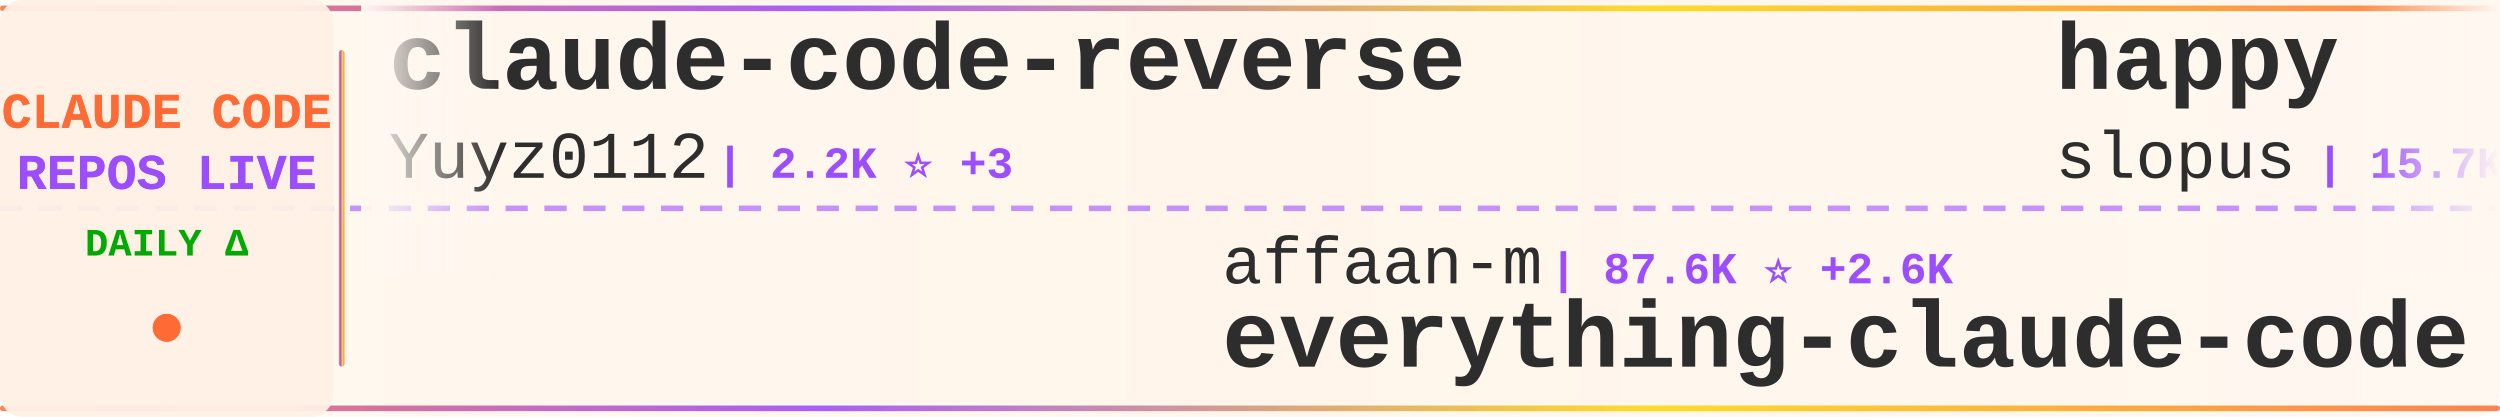
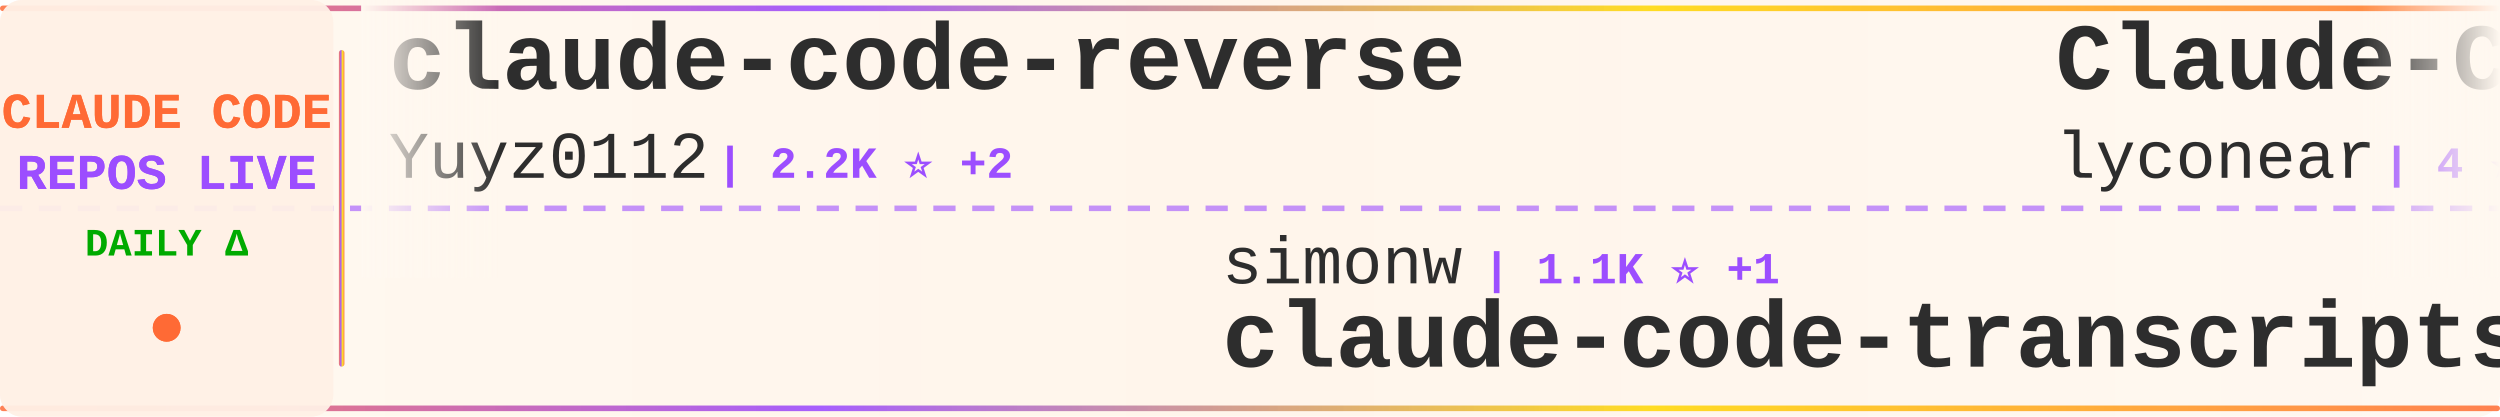
<svg xmlns="http://www.w3.org/2000/svg" width="900" height="150">
  <defs>
    <linearGradient id="tickerBg" x1="0%" y1="0%" x2="100%" y2="0%">
      <stop offset="0%" style="stop-color:#fff8f0;stop-opacity:0.98" />
      <stop offset="50%" style="stop-color:#fff5eb;stop-opacity:1" />
      <stop offset="100%" style="stop-color:#fff8f0;stop-opacity:0.98" />
    </linearGradient>
    <linearGradient id="borderGrad" x1="0%" y1="0%" x2="100%" y2="0%">
      <stop offset="0%" style="stop-color:#FF6B35;stop-opacity:0.85">
        <animate attributeName="stop-opacity" values="0.85;1;0.85" dur="2s" repeatCount="indefinite" />
      </stop>
      <stop offset="33%" style="stop-color:#9C4EFF;stop-opacity:0.9">
        <animate attributeName="stop-opacity" values="0.9;1;0.9" dur="2.2s" repeatCount="indefinite" />
      </stop>
      <stop offset="66%" style="stop-color:#FFD700;stop-opacity:0.85">
        <animate attributeName="stop-opacity" values="0.85;1;0.85" dur="1.8s" repeatCount="indefinite" />
      </stop>
      <stop offset="100%" style="stop-color:#FF6B35;stop-opacity:0.85">
        <animate attributeName="stop-opacity" values="0.85;1;0.85" dur="2s" repeatCount="indefinite" />
      </stop>
    </linearGradient>
    <filter id="textGlow">
      <feGaussianBlur stdDeviation="0.15" result="coloredBlur" />
      <feMerge>
        <feMergeNode in="coloredBlur" />
        <feMergeNode in="SourceGraphic" />
      </feMerge>
    </filter>
    <filter id="metricGlow">
      <feGaussianBlur stdDeviation="0.2" result="coloredBlur" />
      <feMerge>
        <feMergeNode in="coloredBlur" />
        <feMergeNode in="SourceGraphic" />
      </feMerge>
    </filter>
    <linearGradient id="leftFade" x1="0%" y1="0%" x2="100%" y2="0%">
      <stop offset="0%" style="stop-color:#fff8f0;stop-opacity:1" />
      <stop offset="100%" style="stop-color:#fff8f0;stop-opacity:0" />
    </linearGradient>
    <linearGradient id="rightFade" x1="0%" y1="0%" x2="100%" y2="0%">
      <stop offset="0%" style="stop-color:#fff8f0;stop-opacity:0" />
      <stop offset="100%" style="stop-color:#fff8f0;stop-opacity:1" />
    </linearGradient>
  </defs>
  <rect width="900" height="150" fill="url(#tickerBg)" rx="8" />
  <rect x="0" y="2" width="900" height="2" fill="url(#borderGrad)" rx="1" />
  <rect x="0" y="146" width="900" height="2" fill="url(#borderGrad)" rx="1" />
  <line x1="0" y1="75" x2="900" y2="75" stroke="#9C4EFF" stroke-width="2" stroke-dasharray="8 6" opacity="0.6" />
  <rect x="0" y="0" width="120" height="150" fill="#fff0e6" opacity="0.95" rx="8" />
  <text x="60" y="46" font-family="'Courier New', monospace" font-size="18" font-weight="bold" fill="#FF6B35" text-anchor="middle" filter="url(#textGlow)">
    CLAUDE CODE
  </text>
  <text x="60" y="68" font-family="'Courier New', monospace" font-size="18" font-weight="bold" fill="#9C4EFF" text-anchor="middle" filter="url(#textGlow)">
    REPOS LIVE
  </text>
  <text x="60" y="92" font-family="'Courier New', monospace" font-size="14" font-weight="bold" fill="#00aa00" text-anchor="middle">
    DAILY Δ
  </text>
  <circle cx="60" cy="118" r="5" fill="#FF6B35" filter="url(#metricGlow)">
    <animate attributeName="r" values="4;6;4" dur="1.5s" repeatCount="indefinite" />
    <animate attributeName="opacity" values="0.6;1;0.6" dur="1.5s" repeatCount="indefinite" />
  </circle>
  <rect x="122" y="18" width="2" height="114" fill="url(#borderGrad)" rx="1" />
  <clipPath id="tickerClip">
    <rect x="130" y="0" width="770" height="150" />
  </clipPath>
  <g clip-path="url(#tickerClip)">
    <g id="tickerItems">
      <animateTransform attributeName="transform" attributeType="XML" type="translate" from="0 0" to="-3000 0" dur="54s" repeatCount="indefinite" />
      <g transform="translate(0, 0)">
        <text x="140" y="32" font-family="'Courier New', monospace" font-size="34" font-weight="bold" fill="#2d2d2d">claude-code-reverse</text>
        <text x="140" y="64" font-family="'Courier New', monospace" font-size="24" font-weight="normal" fill="#2d2d2d" opacity="1.0">Yuyz0112</text>
-         <text x="258" y="64" font-family="'Courier New', monospace" font-size="16" font-weight="bold" fill="#9C4EFF"> | 2.2K ⭐ +3</text>
+         <text x="258" y="64" font-family="'Courier New', monospace" font-size="16" font-weight="bold" fill="#9C4EFF"> | 2.2K ⭐ +2</text>
      </g>
      <g transform="translate(300, 0)">
-         <text x="140" y="102" font-family="'Courier New', monospace" font-size="24" font-weight="normal" fill="#2d2d2d" opacity="1.0">affaan-m</text>
-         <text x="258" y="102" font-family="'Courier New', monospace" font-size="16" font-weight="bold" fill="#9C4EFF"> | 87.6K ⭐ +2.6K</text>
-         <text x="140" y="132" font-family="'Courier New', monospace" font-size="34" font-weight="bold" fill="#2d2d2d">everything-claude-code</text>
+         <text x="140" y="102" font-family="'Courier New', monospace" font-size="24" font-weight="normal" fill="#2d2d2d" opacity="1.0">simonw</text>
+         <text x="234" y="102" font-family="'Courier New', monospace" font-size="16" font-weight="bold" fill="#9C4EFF"> | 1.1K ⭐ +1</text>
+         <text x="140" y="132" font-family="'Courier New', monospace" font-size="34" font-weight="bold" fill="#2d2d2d">claude-code-transcripts</text>
      </g>
      <g transform="translate(600, 0)">
+         <text x="140" y="32" font-family="'Courier New', monospace" font-size="34" font-weight="bold" fill="#2d2d2d">Claude-Code</text>
+         <text x="140" y="64" font-family="'Courier New', monospace" font-size="24" font-weight="normal" fill="#2d2d2d" opacity="1.0">lyconear</text>
+         <text x="258" y="64" font-family="'Courier New', monospace" font-size="16" font-weight="bold" fill="#9C4EFF"> | 4 ⭐</text>
+       </g>
+       <g transform="translate(900, 0)">
+         <text x="140" y="102" font-family="'Courier New', monospace" font-size="24" font-weight="normal" fill="#2d2d2d" opacity="1.0">pchalasani</text>
+         <text x="282" y="102" font-family="'Courier New', monospace" font-size="16" font-weight="bold" fill="#9C4EFF"> | 1.6K ⭐ +4</text>
+         <text x="140" y="132" font-family="'Courier New', monospace" font-size="34" font-weight="bold" fill="#2d2d2d">claude-code-tools</text>
+       </g>
+       <g transform="translate(1200, 0)">
        <text x="140" y="32" font-family="'Courier New', monospace" font-size="34" font-weight="bold" fill="#2d2d2d">happy</text>
        <text x="140" y="64" font-family="'Courier New', monospace" font-size="24" font-weight="normal" fill="#2d2d2d" opacity="1.0">slopus</text>
-         <text x="234" y="64" font-family="'Courier New', monospace" font-size="16" font-weight="bold" fill="#9C4EFF"> | 15.7K ⭐ +116</text>
-       </g>
-       <g transform="translate(900, 0)">
-         <text x="140" y="102" font-family="'Courier New', monospace" font-size="24" font-weight="normal" fill="#2d2d2d" opacity="1.0">severity1</text>
-         <text x="270" y="102" font-family="'Courier New', monospace" font-size="16" font-weight="bold" fill="#9C4EFF"> | 1.3K ⭐ +4</text>
-         <text x="140" y="132" font-family="'Courier New', monospace" font-size="34" font-weight="bold" fill="#2d2d2d">claude-code-prompt-impro...</text>
-       </g>
-       <g transform="translate(1200, 0)">
-         <text x="140" y="32" font-family="'Courier New', monospace" font-size="34" font-weight="bold" fill="#2d2d2d">pi-vs-claude-code</text>
-         <text x="140" y="64" font-family="'Courier New', monospace" font-size="24" font-weight="normal" fill="#2d2d2d" opacity="1.0">disler</text>
-         <text x="234" y="64" font-family="'Courier New', monospace" font-size="16" font-weight="bold" fill="#9C4EFF"> | 500 ⭐ +5</text>
+         <text x="234" y="64" font-family="'Courier New', monospace" font-size="16" font-weight="bold" fill="#9C4EFF"> | 15.8K ⭐ +105</text>
      </g>
      <g transform="translate(1500, 0)">
-         <text x="140" y="102" font-family="'Courier New', monospace" font-size="24" font-weight="normal" fill="#2d2d2d" opacity="1.0">https-deeplearning-ai</text>
-         <text x="414" y="102" font-family="'Courier New', monospace" font-size="16" font-weight="bold" fill="#9C4EFF"> | 455 ⭐</text>
-         <text x="140" y="132" font-family="'Courier New', monospace" font-size="34" font-weight="bold" fill="#2d2d2d">sc-claude-code-files</text>
+         <text x="140" y="102" font-family="'Courier New', monospace" font-size="24" font-weight="normal" fill="#2d2d2d" opacity="1.0">Njengah</text>
+         <text x="246" y="102" font-family="'Courier New', monospace" font-size="16" font-weight="bold" fill="#9C4EFF"> | 1.5K ⭐ +2</text>
+         <text x="140" y="132" font-family="'Courier New', monospace" font-size="34" font-weight="bold" fill="#2d2d2d">claude-code-cheat-sheet</text>
      </g>
      <g transform="translate(1800, 0)">
-         <text x="140" y="32" font-family="'Courier New', monospace" font-size="34" font-weight="bold" fill="#2d2d2d">opcode</text>
-         <text x="140" y="64" font-family="'Courier New', monospace" font-size="24" font-weight="normal" fill="#2d2d2d" opacity="1.0">winfunc</text>
-         <text x="246" y="64" font-family="'Courier New', monospace" font-size="16" font-weight="bold" fill="#9C4EFF"> | 21.0K ⭐ +25</text>
+         <text x="140" y="32" font-family="'Courier New', monospace" font-size="34" font-weight="bold" fill="#2d2d2d">claude-code-showcase</text>
+         <text x="140" y="64" font-family="'Courier New', monospace" font-size="24" font-weight="normal" fill="#2d2d2d" opacity="1.0">ChrisWiles</text>
+         <text x="282" y="64" font-family="'Courier New', monospace" font-size="16" font-weight="bold" fill="#9C4EFF"> | 5.5K ⭐ +5</text>
      </g>
      <g transform="translate(2100, 0)">
-         <text x="140" y="102" font-family="'Courier New', monospace" font-size="24" font-weight="normal" fill="#2d2d2d" opacity="1.0">router-for-me</text>
-         <text x="318" y="102" font-family="'Courier New', monospace" font-size="16" font-weight="bold" fill="#9C4EFF"> | 18.2K ⭐ +403</text>
-         <text x="140" y="132" font-family="'Courier New', monospace" font-size="34" font-weight="bold" fill="#2d2d2d">CLIProxyAPI</text>
+         <text x="140" y="102" font-family="'Courier New', monospace" font-size="24" font-weight="normal" fill="#2d2d2d" opacity="1.0">ccplugins</text>
+         <text x="270" y="102" font-family="'Courier New', monospace" font-size="16" font-weight="bold" fill="#9C4EFF"> | 636 ⭐ +1</text>
+         <text x="140" y="132" font-family="'Courier New', monospace" font-size="34" font-weight="bold" fill="#2d2d2d">awesome-claude-code-plug...</text>
      </g>
      <g transform="translate(2400, 0)">
-         <text x="140" y="32" font-family="'Courier New', monospace" font-size="34" font-weight="bold" fill="#2d2d2d">claude-code-base-action</text>
-         <text x="140" y="64" font-family="'Courier New', monospace" font-size="24" font-weight="normal" fill="#2d2d2d" opacity="1.0">anthropics</text>
-         <text x="282" y="64" font-family="'Courier New', monospace" font-size="16" font-weight="bold" fill="#9C4EFF"> | 612 ⭐ +2</text>
+         <text x="140" y="32" font-family="'Courier New', monospace" font-size="34" font-weight="bold" fill="#2d2d2d">claude-code-tips</text>
+         <text x="140" y="64" font-family="'Courier New', monospace" font-size="24" font-weight="normal" fill="#2d2d2d" opacity="1.0">ykdojo</text>
+         <text x="234" y="64" font-family="'Courier New', monospace" font-size="16" font-weight="bold" fill="#9C4EFF"> | 6.0K ⭐ +515</text>
      </g>
      <g transform="translate(2700, 0)">
-         <text x="140" y="102" font-family="'Courier New', monospace" font-size="24" font-weight="normal" fill="#2d2d2d" opacity="1.0">feiskyer</text>
-         <text x="258" y="102" font-family="'Courier New', monospace" font-size="16" font-weight="bold" fill="#9C4EFF"> | 1.3K ⭐ +6</text>
-         <text x="140" y="132" font-family="'Courier New', monospace" font-size="34" font-weight="bold" fill="#2d2d2d">claude-code-settings</text>
+         <text x="140" y="102" font-family="'Courier New', monospace" font-size="24" font-weight="normal" fill="#2d2d2d" opacity="1.0">KimYx0207</text>
+         <text x="270" y="102" font-family="'Courier New', monospace" font-size="16" font-weight="bold" fill="#9C4EFF"> | 2.2K ⭐ +46</text>
+         <text x="140" y="132" font-family="'Courier New', monospace" font-size="34" font-weight="bold" fill="#2d2d2d">Claude-Code-x-OpenClaw-G...</text>
      </g>
      <g transform="translate(3000, 0)">
        <text x="140" y="32" font-family="'Courier New', monospace" font-size="34" font-weight="bold" fill="#2d2d2d">claude-code-reverse</text>
        <text x="140" y="64" font-family="'Courier New', monospace" font-size="24" font-weight="normal" fill="#2d2d2d" opacity="1.0">Yuyz0112</text>
-         <text x="258" y="64" font-family="'Courier New', monospace" font-size="16" font-weight="bold" fill="#9C4EFF"> | 2.2K ⭐ +3</text>
+         <text x="258" y="64" font-family="'Courier New', monospace" font-size="16" font-weight="bold" fill="#9C4EFF"> | 2.2K ⭐ +2</text>
      </g>
      <g transform="translate(3300, 0)">
-         <text x="140" y="102" font-family="'Courier New', monospace" font-size="24" font-weight="normal" fill="#2d2d2d" opacity="1.0">affaan-m</text>
-         <text x="258" y="102" font-family="'Courier New', monospace" font-size="16" font-weight="bold" fill="#9C4EFF"> | 87.6K ⭐ +2.6K</text>
-         <text x="140" y="132" font-family="'Courier New', monospace" font-size="34" font-weight="bold" fill="#2d2d2d">everything-claude-code</text>
+         <text x="140" y="102" font-family="'Courier New', monospace" font-size="24" font-weight="normal" fill="#2d2d2d" opacity="1.0">simonw</text>
+         <text x="234" y="102" font-family="'Courier New', monospace" font-size="16" font-weight="bold" fill="#9C4EFF"> | 1.1K ⭐ +1</text>
+         <text x="140" y="132" font-family="'Courier New', monospace" font-size="34" font-weight="bold" fill="#2d2d2d">claude-code-transcripts</text>
      </g>
      <g transform="translate(3600, 0)">
-         <text x="140" y="32" font-family="'Courier New', monospace" font-size="34" font-weight="bold" fill="#2d2d2d">happy</text>
-         <text x="140" y="64" font-family="'Courier New', monospace" font-size="24" font-weight="normal" fill="#2d2d2d" opacity="1.0">slopus</text>
-         <text x="234" y="64" font-family="'Courier New', monospace" font-size="16" font-weight="bold" fill="#9C4EFF"> | 15.7K ⭐ +116</text>
+         <text x="140" y="32" font-family="'Courier New', monospace" font-size="34" font-weight="bold" fill="#2d2d2d">Claude-Code</text>
+         <text x="140" y="64" font-family="'Courier New', monospace" font-size="24" font-weight="normal" fill="#2d2d2d" opacity="1.0">lyconear</text>
+         <text x="258" y="64" font-family="'Courier New', monospace" font-size="16" font-weight="bold" fill="#9C4EFF"> | 4 ⭐</text>
      </g>
      <g transform="translate(3900, 0)">
-         <text x="140" y="102" font-family="'Courier New', monospace" font-size="24" font-weight="normal" fill="#2d2d2d" opacity="1.0">severity1</text>
-         <text x="270" y="102" font-family="'Courier New', monospace" font-size="16" font-weight="bold" fill="#9C4EFF"> | 1.3K ⭐ +4</text>
-         <text x="140" y="132" font-family="'Courier New', monospace" font-size="34" font-weight="bold" fill="#2d2d2d">claude-code-prompt-impro...</text>
+         <text x="140" y="102" font-family="'Courier New', monospace" font-size="24" font-weight="normal" fill="#2d2d2d" opacity="1.0">pchalasani</text>
+         <text x="282" y="102" font-family="'Courier New', monospace" font-size="16" font-weight="bold" fill="#9C4EFF"> | 1.6K ⭐ +4</text>
+         <text x="140" y="132" font-family="'Courier New', monospace" font-size="34" font-weight="bold" fill="#2d2d2d">claude-code-tools</text>
      </g>
    </g>
  </g>
  <rect x="130" y="0" width="50" height="100" fill="url(#leftFade)" />
  <rect x="850" y="0" width="50" height="100" fill="url(#rightFade)" />
</svg>
